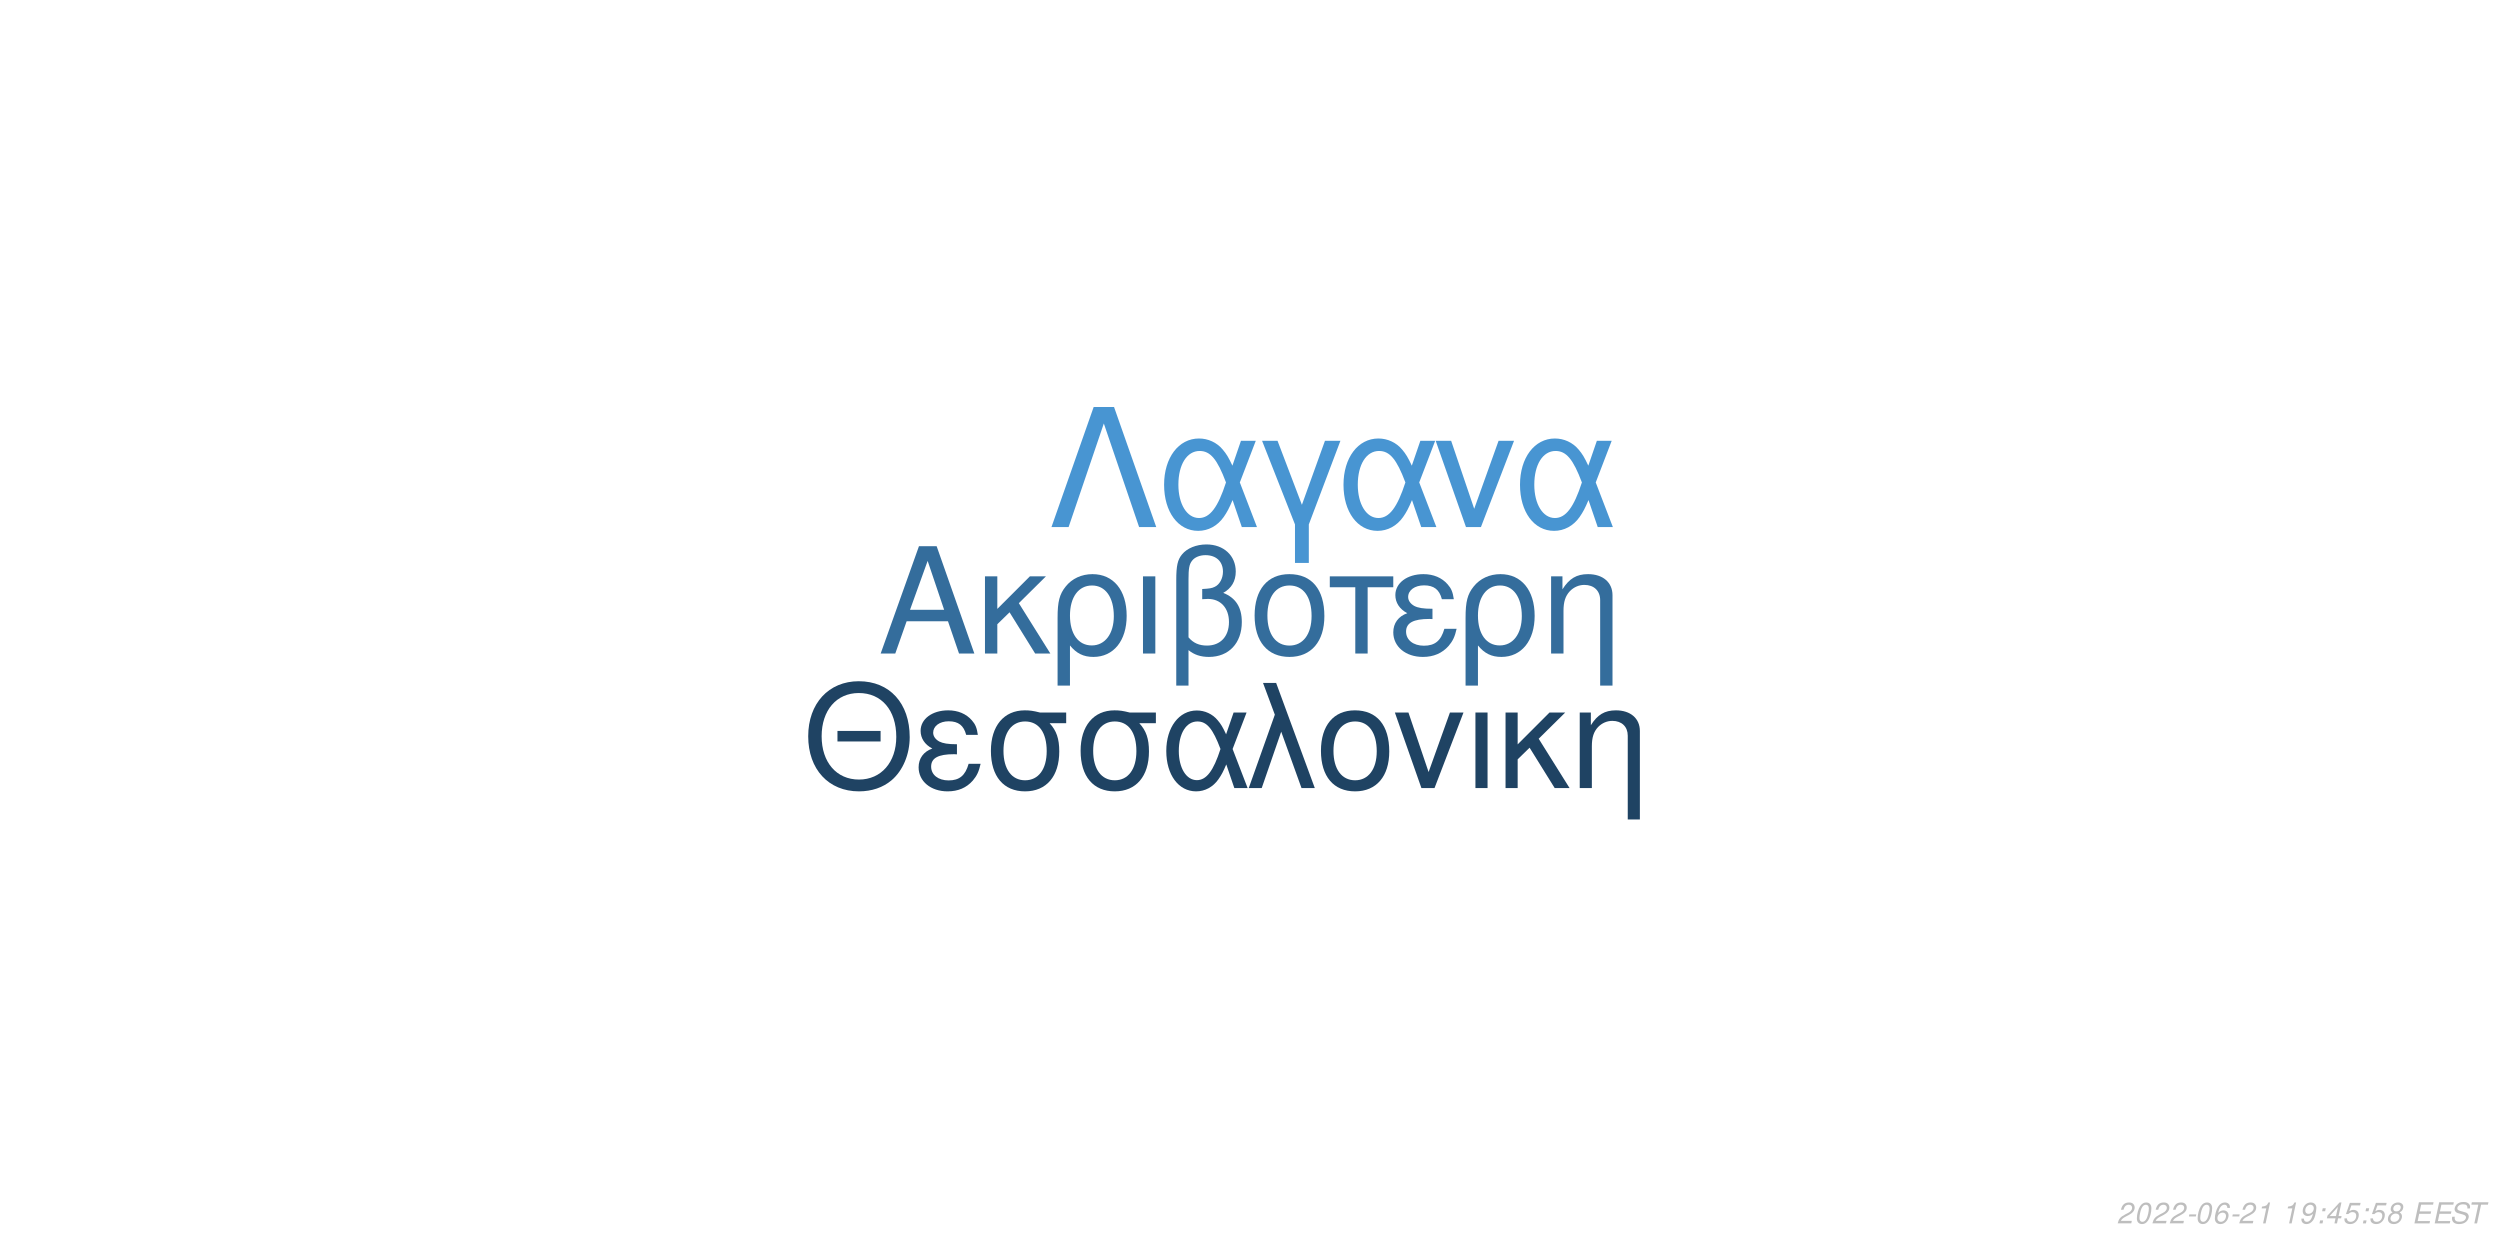
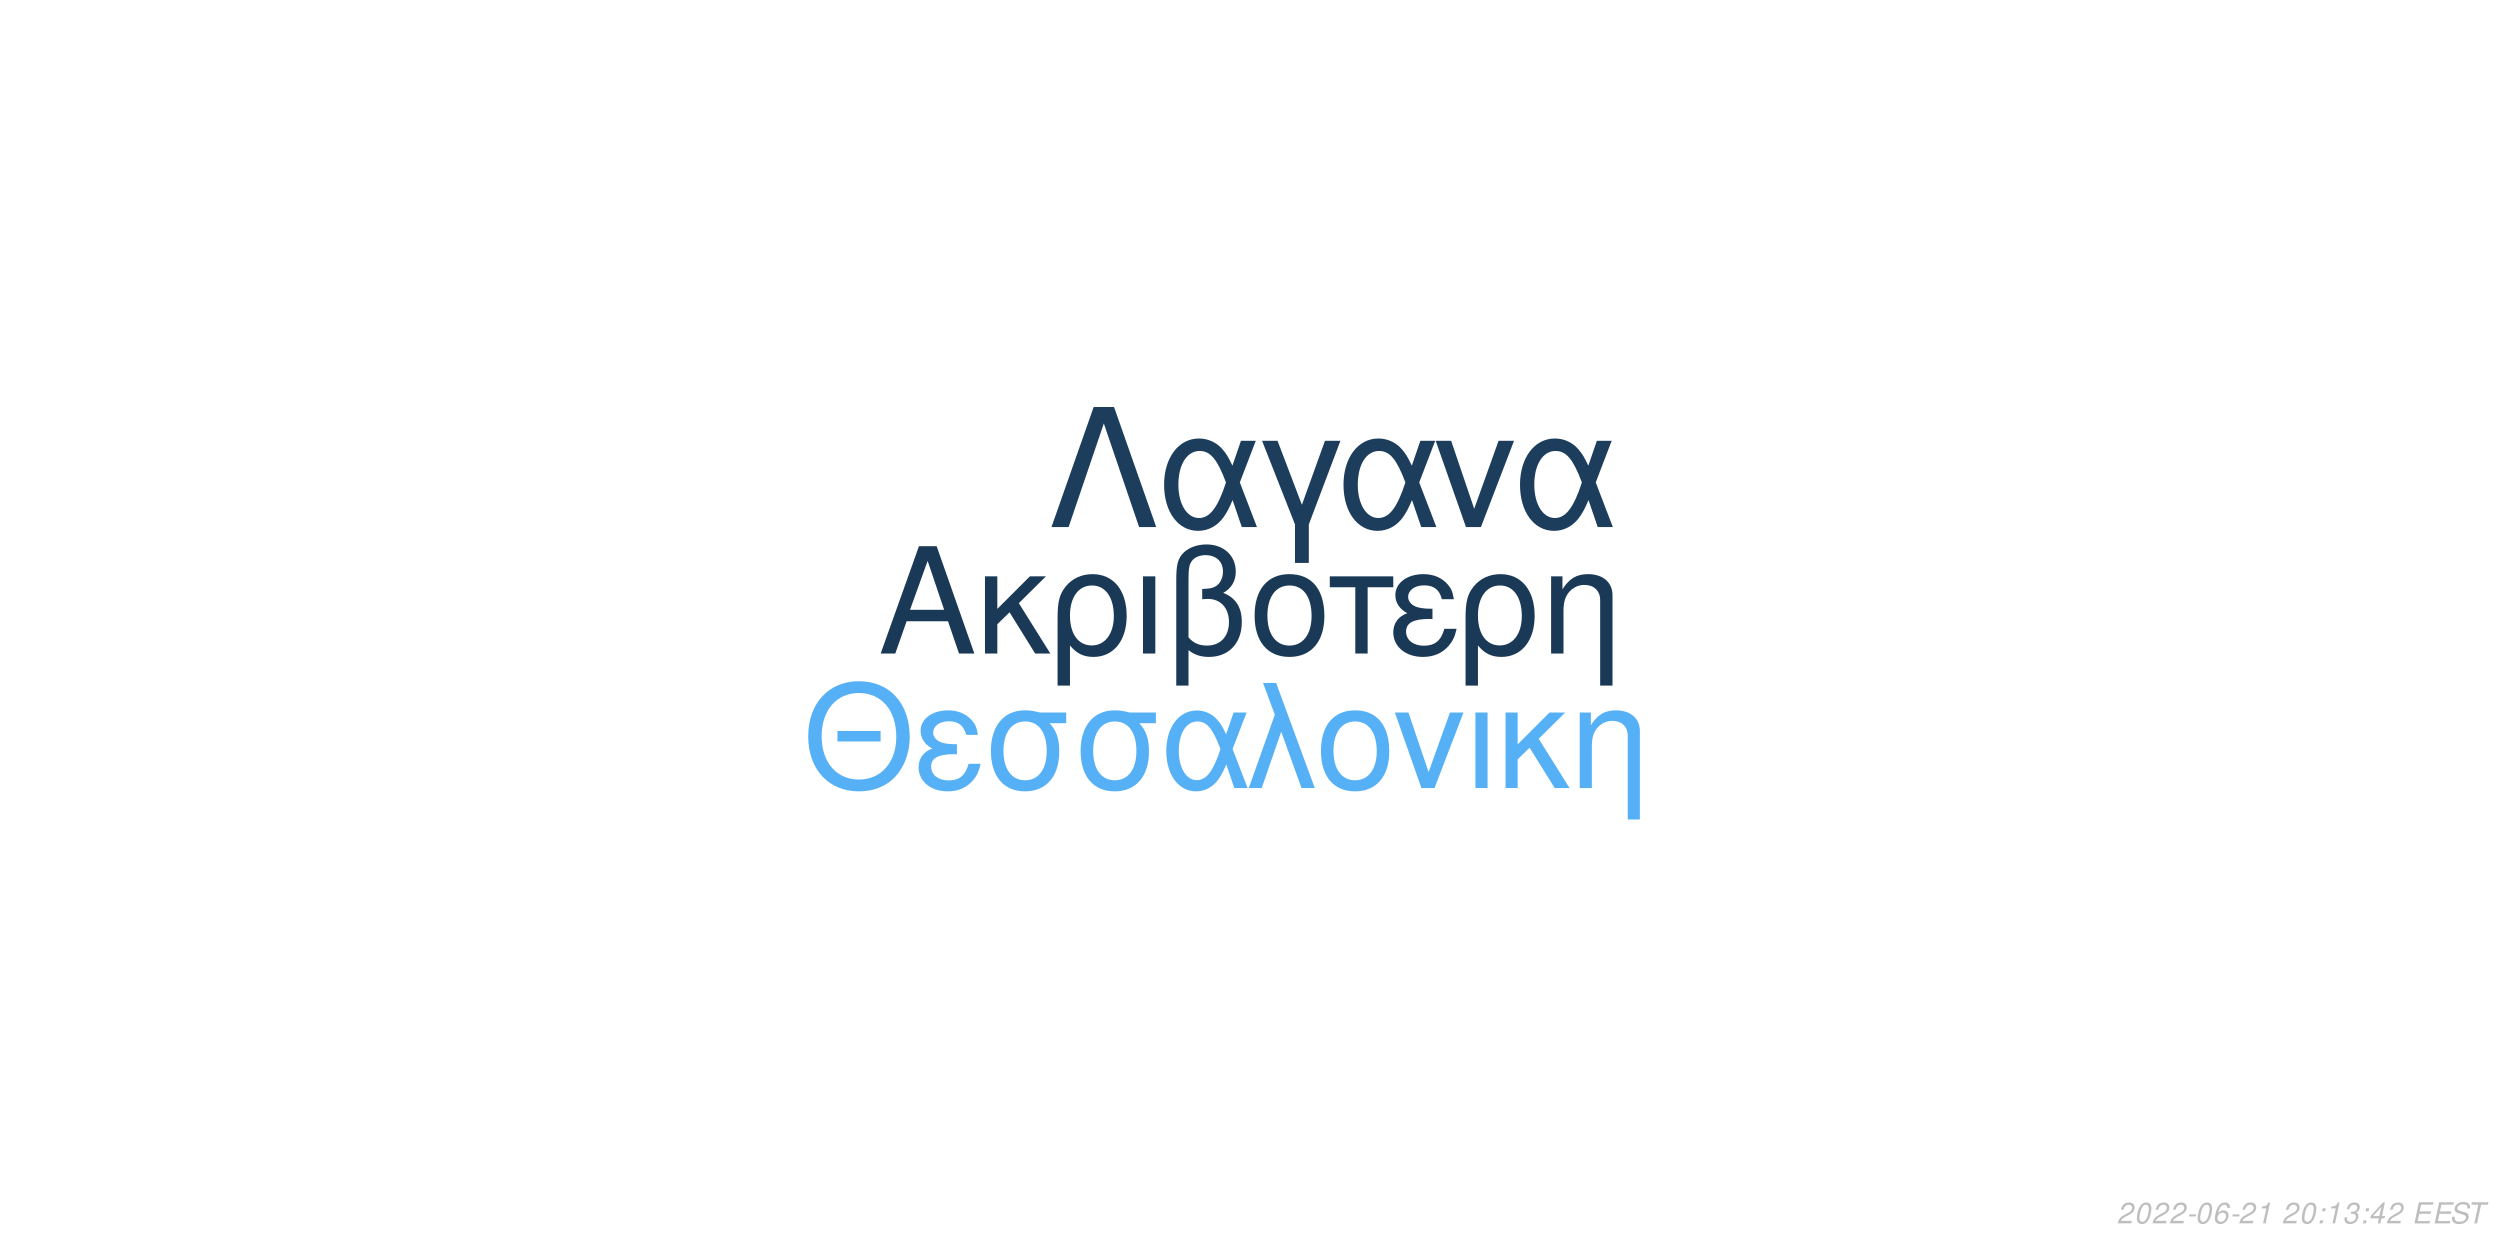
<svg xmlns="http://www.w3.org/2000/svg" xmlns:xlink="http://www.w3.org/1999/xlink" width="864pt" height="432pt" viewBox="0 0 864 432" version="1.1">
  <defs>
    <g>
      <symbol overflow="visible" id="glyph0-0">
        <path style="stroke:none;" d="" />
      </symbol>
      <symbol overflow="visible" id="glyph0-1">
        <path style="stroke:none;" d="M 24.125 -11.141 L 27.938 0 L 33.234 0 L 20.203 -37.094 L 14.094 -37.094 L 0.859 0 L 5.906 0 L 9.828 -11.141 Z M 22.797 -15.109 L 11 -15.109 L 17.094 -32.016 Z M 22.797 -15.109 " />
      </symbol>
      <symbol overflow="visible" id="glyph0-2">
        <path style="stroke:none;" d="M 7.172 -15.422 L 7.172 -26.672 L 2.906 -26.672 L 2.906 0 L 7.172 0 L 7.172 -10.125 L 11.406 -14.25 L 20.25 0 L 25.5 0 L 14.609 -17.406 L 23.969 -26.672 L 18.422 -26.672 Z M 7.172 -15.422 " />
      </symbol>
      <symbol overflow="visible" id="glyph0-3">
        <path style="stroke:none;" d="M 3 11.094 L 7.281 11.094 L 7.281 -2.797 C 9.516 -0.047 11.953 1.172 15.375 1.172 C 22.344 1.172 26.875 -4.422 26.875 -13.031 C 26.875 -21.891 22.297 -27.438 15.062 -27.438 C 11.297 -27.438 7.984 -25.906 5.797 -23.156 C 3.672 -20.516 3 -17.969 3 -12.359 Z M 14.906 -23.516 C 19.547 -23.516 22.438 -19.438 22.438 -12.922 C 22.438 -6.812 19.391 -2.797 14.812 -2.797 C 10.172 -2.797 7.281 -6.766 7.281 -13.125 C 7.281 -19.484 10.234 -23.516 14.906 -23.516 Z M 14.906 -23.516 " />
      </symbol>
      <symbol overflow="visible" id="glyph0-4">
        <path style="stroke:none;" d="M 3.516 0 L 7.781 0 L 7.781 -26.672 L 3.516 -26.672 Z M 3.516 0 " />
      </symbol>
      <symbol overflow="visible" id="glyph0-5">
        <path style="stroke:none;" d="M 4.016 11.094 L 8.25 11.094 L 8.25 -1.172 C 10.172 0.406 12.422 1.172 15.312 1.172 C 22.188 1.172 26.672 -3.609 26.672 -10.891 C 26.672 -15.984 24.578 -19.234 20.25 -20.969 C 23.109 -22.547 24.578 -25.031 24.578 -28.344 C 24.578 -33.844 20.406 -37.703 14.453 -37.703 C 10.938 -37.703 7.734 -36.391 6 -34.25 C 4.484 -32.422 4.016 -30.328 4.016 -25.391 Z M 8.25 -25.656 C 8.25 -29.359 8.5 -30.844 9.469 -32.062 C 10.375 -33.281 12.156 -34 14.094 -34 C 17.812 -34 20.156 -31.812 20.156 -28.297 C 20.156 -25.953 18.984 -23.812 17.297 -23.047 C 16.281 -22.547 15.469 -22.438 12.984 -22.297 L 12.984 -18.781 C 13.734 -18.828 14.344 -18.875 14.969 -18.875 C 19.344 -18.875 22.234 -15.719 22.234 -10.891 C 22.234 -5.906 19.281 -2.75 14.656 -2.75 C 11.953 -2.75 9.922 -3.609 8.25 -5.594 Z M 8.25 -25.656 " />
      </symbol>
      <symbol overflow="visible" id="glyph0-6">
        <path style="stroke:none;" d="M 14.094 -27.438 C 6.562 -27.438 2.094 -22.094 2.094 -13.125 C 2.094 -4.125 6.562 1.172 14.141 1.172 C 21.672 1.172 26.203 -4.172 26.203 -12.922 C 26.203 -22.188 21.828 -27.438 14.094 -27.438 Z M 14.141 -23.516 C 18.938 -23.516 21.781 -19.594 21.781 -12.984 C 21.781 -6.672 18.828 -2.75 14.141 -2.75 C 9.422 -2.75 6.516 -6.672 6.516 -13.125 C 6.516 -19.594 9.422 -23.516 14.141 -23.516 Z M 14.141 -23.516 " />
      </symbol>
      <symbol overflow="visible" id="glyph0-7">
        <path style="stroke:none;" d="M 7.891 0 L 12.156 0 L 12.156 -22.906 L 21.016 -22.906 L 21.016 -26.672 L -0.922 -26.672 L -0.922 -22.906 L 7.891 -22.906 Z M 7.891 0 " />
      </symbol>
      <symbol overflow="visible" id="glyph0-8">
        <path style="stroke:none;" d="M 14.562 -15.469 C 11.344 -15.469 9.562 -15.781 8.297 -16.438 C 6.922 -17.203 6.156 -18.328 6.156 -19.547 C 6.156 -21.891 8.453 -23.562 11.656 -23.562 C 15.062 -23.562 16.953 -22.094 17.812 -18.781 L 21.938 -18.781 C 21.578 -21.266 21.062 -22.5 19.797 -23.922 C 17.812 -26.203 14.906 -27.438 11.453 -27.438 C 5.797 -27.438 1.734 -24.375 1.734 -20.203 C 1.734 -17.609 3.156 -15.375 5.859 -13.938 C 2.797 -12.875 1.016 -10.484 1.016 -7.328 C 1.016 -2.391 5.297 1.172 11.25 1.172 C 14.969 1.172 17.906 -0.109 20.156 -2.641 C 21.578 -4.328 22.297 -5.797 22.906 -8.547 L 18.672 -8.547 C 17.5 -4.422 15.422 -2.703 11.609 -2.703 C 7.938 -2.703 5.438 -4.688 5.438 -7.578 C 5.438 -10.578 7.938 -11.953 13.484 -11.953 C 13.641 -11.953 14.094 -11.953 14.562 -11.906 Z M 14.562 -15.469 " />
      </symbol>
      <symbol overflow="visible" id="glyph0-9">
        <path style="stroke:none;" d="M 3.562 -26.672 L 3.562 0 L 7.844 0 L 7.844 -14.703 C 7.844 -17.906 8.5 -19.891 10.031 -21.531 C 11.406 -22.953 13.188 -23.719 15.062 -23.719 C 18.375 -23.719 20.516 -21.672 20.516 -18.469 L 20.516 11.094 L 24.781 11.094 L 24.781 -20.156 C 24.781 -24.578 21.469 -27.438 16.328 -27.438 C 12.359 -27.438 9.828 -25.906 7.484 -22.188 L 7.484 -26.672 Z M 3.562 -26.672 " />
      </symbol>
      <symbol overflow="visible" id="glyph1-0">
        <path style="stroke:none;" d="" />
      </symbol>
      <symbol overflow="visible" id="glyph1-1">
        <path style="stroke:none;" d="M 26.859 -19.734 L 11.953 -19.734 L 11.953 -16.094 L 26.859 -16.094 Z M 19.328 -36.922 C 8.922 -36.922 1.844 -29.25 1.844 -17.891 C 1.844 -6.484 8.875 1.141 19.391 1.141 C 23.812 1.141 27.703 -0.203 30.641 -2.688 C 34.578 -6.031 36.922 -11.656 36.922 -17.594 C 36.922 -29.297 30 -36.922 19.328 -36.922 Z M 19.328 -32.844 C 27.203 -32.844 32.281 -26.906 32.281 -17.688 C 32.281 -8.922 27.062 -2.938 19.391 -2.938 C 11.609 -2.938 6.484 -8.922 6.484 -17.891 C 6.484 -26.859 11.609 -32.844 19.328 -32.844 Z M 19.328 -32.844 " />
      </symbol>
      <symbol overflow="visible" id="glyph1-2">
        <path style="stroke:none;" d="M 14.25 -15.141 C 11.109 -15.141 9.375 -15.453 8.125 -16.094 C 6.781 -16.844 6.031 -17.938 6.031 -19.141 C 6.031 -21.422 8.266 -23.078 11.406 -23.078 C 14.75 -23.078 16.594 -21.625 17.438 -18.391 L 21.469 -18.391 C 21.125 -20.828 20.625 -22.031 19.391 -23.422 C 17.438 -25.656 14.594 -26.859 11.219 -26.859 C 5.688 -26.859 1.688 -23.875 1.688 -19.781 C 1.688 -17.234 3.094 -15.047 5.734 -13.656 C 2.734 -12.609 1 -10.266 1 -7.172 C 1 -2.344 5.188 1.141 11.016 1.141 C 14.656 1.141 17.547 -0.094 19.734 -2.594 C 21.125 -4.234 21.828 -5.688 22.422 -8.375 L 18.281 -8.375 C 17.141 -4.328 15.094 -2.641 11.359 -2.641 C 7.766 -2.641 5.328 -4.578 5.328 -7.422 C 5.328 -10.359 7.766 -11.703 13.203 -11.703 C 13.359 -11.703 13.797 -11.703 14.25 -11.656 Z M 14.25 -15.141 " />
      </symbol>
      <symbol overflow="visible" id="glyph1-3">
        <path style="stroke:none;" d="M 29 -26.109 L 19.938 -26.109 C 17.594 -26.703 16.438 -26.859 14.703 -26.859 C 7.469 -26.859 2.984 -21.469 2.984 -12.859 C 2.984 -4.031 7.375 1.141 14.797 1.141 C 22.172 1.141 26.609 -4.078 26.609 -12.656 C 26.609 -17.047 25.656 -19.828 23.266 -22.422 L 29 -22.422 Z M 14.797 -23.016 C 19.531 -23.016 22.266 -19.234 22.266 -12.75 C 22.266 -6.531 19.438 -2.688 14.797 -2.688 C 10.172 -2.688 7.328 -6.531 7.328 -12.859 C 7.328 -19.188 10.172 -23.016 14.797 -23.016 Z M 14.797 -23.016 " />
      </symbol>
      <symbol overflow="visible" id="glyph1-4">
        <path style="stroke:none;" d="M 29.344 -26.109 L 24.859 -26.109 L 22.266 -18.578 C 21.125 -21.031 20.484 -22.125 19.328 -23.469 C 17.547 -25.609 14.906 -26.812 12.156 -26.812 C 5.984 -26.812 1.594 -20.984 1.594 -12.812 C 1.594 -4.578 5.828 1.141 11.906 1.141 C 14.953 1.141 17.734 -0.344 19.625 -3.047 C 20.672 -4.531 21.281 -5.688 22.328 -8.172 L 25.109 0 L 29.703 0 L 24.516 -13.5 Z M 20.328 -13.5 C 17.891 -5.922 15.453 -2.734 12.156 -2.734 C 8.516 -2.734 5.922 -6.922 5.922 -12.812 C 5.922 -18.938 8.516 -23.016 12.359 -23.016 C 15.594 -23.016 17.688 -20.531 20.328 -13.5 Z M 20.328 -13.5 " />
      </symbol>
      <symbol overflow="visible" id="glyph1-5">
        <path style="stroke:none;" d="M 1.094 0 L 5.578 0 L 12.312 -19.484 L 19.328 0 L 23.922 0 L 10.562 -36.328 L 6.031 -36.328 L 10.109 -25.359 Z M 1.094 0 " />
      </symbol>
      <symbol overflow="visible" id="glyph1-6">
        <path style="stroke:none;" d="M 13.797 -26.859 C 6.422 -26.859 2.047 -21.625 2.047 -12.859 C 2.047 -4.031 6.422 1.141 13.859 1.141 C 21.234 1.141 25.656 -4.078 25.656 -12.656 C 25.656 -21.719 21.375 -26.859 13.797 -26.859 Z M 13.859 -23.016 C 18.531 -23.016 21.328 -19.188 21.328 -12.703 C 21.328 -6.531 18.438 -2.688 13.859 -2.688 C 9.219 -2.688 6.375 -6.531 6.375 -12.859 C 6.375 -19.188 9.219 -23.016 13.859 -23.016 Z M 13.859 -23.016 " />
      </symbol>
      <symbol overflow="visible" id="glyph1-7">
        <path style="stroke:none;" d="M 14.297 0 L 24.312 -26.109 L 19.625 -26.109 L 12.25 -5.531 L 5.281 -26.109 L 0.594 -26.109 L 9.766 0 Z M 14.297 0 " />
      </symbol>
      <symbol overflow="visible" id="glyph1-8">
        <path style="stroke:none;" d="M 3.438 0 L 7.625 0 L 7.625 -26.109 L 3.438 -26.109 Z M 3.438 0 " />
      </symbol>
      <symbol overflow="visible" id="glyph1-9">
        <path style="stroke:none;" d="M 7.031 -15.094 L 7.031 -26.109 L 2.844 -26.109 L 2.844 0 L 7.031 0 L 7.031 -9.922 L 11.156 -13.953 L 19.828 0 L 24.969 0 L 14.297 -17.047 L 23.469 -26.109 L 18.031 -26.109 Z M 7.031 -15.094 " />
      </symbol>
      <symbol overflow="visible" id="glyph1-10">
        <path style="stroke:none;" d="M 3.484 -26.109 L 3.484 0 L 7.672 0 L 7.672 -14.406 C 7.672 -17.547 8.328 -19.484 9.812 -21.078 C 11.156 -22.469 12.906 -23.219 14.75 -23.219 C 17.984 -23.219 20.078 -21.234 20.078 -18.094 L 20.078 10.859 L 24.266 10.859 L 24.266 -19.734 C 24.266 -24.062 21.031 -26.859 16 -26.859 C 12.109 -26.859 9.609 -25.359 7.328 -21.719 L 7.328 -26.109 Z M 3.484 -26.109 " />
      </symbol>
      <symbol overflow="visible" id="glyph2-0">
        <path style="stroke:none;" d="" />
      </symbol>
      <symbol overflow="visible" id="glyph2-1">
        <path style="stroke:none;" d="M 22.531 -41.484 L 15.484 -41.484 L 0.906 0 L 6.828 0 L 19 -35.797 L 31.188 0 L 37.109 0 Z M 22.531 -41.484 " />
      </symbol>
      <symbol overflow="visible" id="glyph2-2">
        <path style="stroke:none;" d="M 33.516 -29.812 L 28.391 -29.812 L 25.438 -21.219 C 24.125 -24.016 23.391 -25.266 22.078 -26.797 C 20.031 -29.25 17.016 -30.609 13.891 -30.609 C 6.828 -30.609 1.828 -23.953 1.828 -14.625 C 1.828 -5.234 6.656 1.312 13.594 1.312 C 17.078 1.312 20.266 -0.391 22.422 -3.469 C 23.609 -5.172 24.297 -6.484 25.5 -9.328 L 28.688 0 L 33.922 0 L 28 -15.422 Z M 23.219 -15.422 C 20.422 -6.766 17.641 -3.125 13.891 -3.125 C 9.734 -3.125 6.766 -7.906 6.766 -14.625 C 6.766 -21.625 9.734 -26.297 14.109 -26.297 C 17.812 -26.297 20.203 -23.453 23.219 -15.422 Z M 23.219 -15.422 " />
      </symbol>
      <symbol overflow="visible" id="glyph2-3">
        <path style="stroke:none;" d="M 12.062 12.406 L 16.844 12.406 L 16.844 -0.906 L 27.766 -29.812 L 22.422 -29.812 L 14.453 -7.688 L 6.031 -29.812 L 0.688 -29.812 L 12.062 -0.906 Z M 12.062 12.406 " />
      </symbol>
      <symbol overflow="visible" id="glyph2-4">
        <path style="stroke:none;" d="M 16.328 0 L 27.766 -29.812 L 22.422 -29.812 L 14 -6.312 L 6.031 -29.812 L 0.688 -29.812 L 11.156 0 Z M 16.328 0 " />
      </symbol>
      <symbol overflow="visible" id="glyph3-0">
        <path style="stroke:none;" d="" />
      </symbol>
      <symbol overflow="visible" id="glyph3-1">
        <path style="stroke:none;" d="M 5.234 -0.875 L 1.469 -0.875 C 1.641 -1.375 2.203 -1.891 3.109 -2.344 L 4.234 -2.938 C 5.562 -3.625 6.219 -4.469 6.219 -5.484 C 6.219 -5.938 6.062 -6.359 5.797 -6.656 C 5.469 -7.047 4.984 -7.234 4.312 -7.234 C 2.766 -7.234 1.891 -6.453 1.484 -4.734 L 2.375 -4.734 C 2.484 -5.188 2.609 -5.484 2.797 -5.75 C 3.094 -6.203 3.609 -6.453 4.188 -6.453 C 4.891 -6.453 5.344 -6.031 5.344 -5.375 C 5.344 -4.703 4.859 -4.094 4.016 -3.656 L 2.984 -3.125 C 1.234 -2.188 0.797 -1.656 0.344 -0.016 L 5.047 -0.016 Z M 5.234 -0.875 " />
      </symbol>
      <symbol overflow="visible" id="glyph3-2">
        <path style="stroke:none;" d="M 4.203 -7.234 C 3.375 -7.234 2.688 -6.812 2.125 -5.984 C 1.484 -5.047 0.984 -3.188 0.984 -1.734 C 0.984 -1.109 1.172 -0.562 1.484 -0.266 C 1.797 0.047 2.281 0.234 2.766 0.234 C 3.625 0.234 4.281 -0.156 4.859 -1.016 C 5.516 -1.953 6 -3.797 6 -5.266 C 6 -6.5 5.328 -7.234 4.203 -7.234 Z M 4.094 -6.453 C 4.734 -6.453 5.125 -5.984 5.125 -5.156 C 5.125 -4.203 4.781 -2.625 4.406 -1.812 C 3.984 -0.938 3.516 -0.547 2.875 -0.547 C 2.25 -0.547 1.875 -1.031 1.875 -1.828 C 1.875 -2.797 2.203 -4.344 2.594 -5.203 C 2.984 -6.047 3.453 -6.453 4.094 -6.453 Z M 4.094 -6.453 " />
      </symbol>
      <symbol overflow="visible" id="glyph3-3">
        <path style="stroke:none;" d="M 3.516 -3.125 L 1.125 -3.125 L 0.969 -2.406 L 3.359 -2.406 Z M 3.516 -3.125 " />
      </symbol>
      <symbol overflow="visible" id="glyph3-4">
        <path style="stroke:none;" d="M 6.125 -5.344 L 6.141 -5.625 C 6.141 -6.609 5.453 -7.234 4.391 -7.234 C 3.438 -7.234 2.641 -6.719 2.016 -5.703 C 1.422 -4.781 0.938 -2.953 0.938 -1.688 C 0.938 -0.516 1.688 0.234 2.859 0.234 C 3.703 0.234 4.438 -0.156 5 -0.875 C 5.406 -1.422 5.672 -2.156 5.672 -2.766 C 5.672 -3.812 4.969 -4.5 3.906 -4.5 C 3.234 -4.5 2.672 -4.234 2.094 -3.625 C 2.406 -5.375 3.234 -6.453 4.25 -6.453 C 4.703 -6.453 5.062 -6.234 5.172 -5.844 C 5.203 -5.719 5.234 -5.578 5.25 -5.344 Z M 3.656 -3.734 C 4.344 -3.734 4.797 -3.281 4.797 -2.625 C 4.797 -1.469 3.984 -0.547 2.984 -0.547 C 2.297 -0.547 1.812 -1.047 1.812 -1.766 C 1.812 -2.859 2.625 -3.734 3.656 -3.734 Z M 3.656 -3.734 " />
      </symbol>
      <symbol overflow="visible" id="glyph3-5">
        <path style="stroke:none;" d="M 3.703 -5.188 L 2.594 0 L 3.469 0 L 5.016 -7.234 L 4.438 -7.234 C 3.906 -6.156 3.688 -6.016 2.234 -5.812 L 2.109 -5.188 Z M 3.703 -5.188 " />
      </symbol>
      <symbol overflow="visible" id="glyph3-6">
        <path style="stroke:none;" d="" />
      </symbol>
      <symbol overflow="visible" id="glyph3-7">
-         <path style="stroke:none;" d="M 0.844 -1.656 C 0.844 -1.547 0.844 -1.438 0.844 -1.375 C 0.844 -0.406 1.531 0.234 2.578 0.234 C 3.203 0.234 3.766 0.016 4.297 -0.438 C 4.938 -1 5.312 -1.656 5.594 -2.719 C 5.844 -3.672 6.016 -4.766 6.016 -5.375 C 6.016 -5.844 5.844 -6.328 5.547 -6.656 C 5.203 -7.031 4.703 -7.234 4.062 -7.234 C 2.516 -7.234 1.297 -5.938 1.297 -4.266 C 1.297 -3.203 1.984 -2.547 3.047 -2.547 C 3.484 -2.547 3.953 -2.672 4.281 -2.891 C 4.406 -2.984 4.547 -3.078 4.828 -3.344 C 4.438 -1.484 3.703 -0.547 2.703 -0.547 C 2.109 -0.547 1.719 -0.938 1.719 -1.547 L 1.719 -1.656 Z M 3.953 -6.453 C 4.625 -6.453 5.141 -5.953 5.141 -5.281 C 5.141 -4.188 4.312 -3.312 3.297 -3.312 C 2.594 -3.312 2.172 -3.734 2.172 -4.453 C 2.172 -5.562 2.984 -6.453 3.953 -6.453 Z M 3.953 -6.453 " />
+         <path style="stroke:none;" d="M 2.359 -1.031 L 1.312 -1.031 L 1.094 0 L 2.141 0 Z M 3.266 -5.234 L 2.219 -5.234 L 2 -4.203 L 3.047 -4.203 Z M 3.266 -5.234 " />
      </symbol>
      <symbol overflow="visible" id="glyph3-8">
-         <path style="stroke:none;" d="M 2.359 -1.031 L 1.312 -1.031 L 1.094 0 L 2.141 0 Z M 3.266 -5.234 L 2.219 -5.234 L 2 -4.203 L 3.047 -4.203 Z M 3.266 -5.234 " />
+         <path style="stroke:none;" d="M 2.922 -3.312 C 3.125 -3.344 3.234 -3.344 3.375 -3.344 C 4.203 -3.344 4.688 -3 4.688 -2.406 C 4.688 -1.312 3.906 -0.547 2.781 -0.547 C 2.047 -0.547 1.594 -0.938 1.594 -1.562 C 1.594 -1.719 1.609 -1.844 1.656 -2.094 L 0.766 -2.094 C 0.734 -1.797 0.719 -1.641 0.719 -1.469 C 0.719 -0.375 1.406 0.234 2.641 0.234 C 3.547 0.234 4.297 -0.078 4.812 -0.656 C 5.266 -1.156 5.562 -1.875 5.562 -2.547 C 5.562 -3.125 5.344 -3.453 4.797 -3.734 C 5.641 -4.234 6.016 -4.844 6.016 -5.734 C 6.016 -6.656 5.312 -7.234 4.203 -7.234 C 3.375 -7.234 2.672 -6.938 2.188 -6.375 C 1.891 -6.031 1.703 -5.641 1.516 -4.906 L 2.391 -4.906 C 2.5 -5.359 2.594 -5.594 2.734 -5.812 C 3.047 -6.234 3.516 -6.453 4.078 -6.453 C 4.734 -6.453 5.141 -6.125 5.141 -5.578 C 5.141 -5.188 5.016 -4.797 4.797 -4.547 C 4.516 -4.234 4 -4.062 3.266 -4.062 L 3.078 -4.062 Z M 2.922 -3.312 " />
      </symbol>
      <symbol overflow="visible" id="glyph3-9">
        <path style="stroke:none;" d="M 3.625 -1.75 L 3.266 0 L 4.141 0 L 4.516 -1.75 L 5.562 -1.75 L 5.734 -2.531 L 4.688 -2.531 L 5.688 -7.234 L 5.016 -7.234 L 0.844 -2.672 L 0.641 -1.75 Z M 3.797 -2.531 L 1.594 -2.531 L 4.469 -5.703 Z M 3.797 -2.531 " />
      </symbol>
      <symbol overflow="visible" id="glyph3-10">
-         <path style="stroke:none;" d="M 6.297 -7.094 L 2.594 -7.094 L 1.234 -3.234 L 2.047 -3.234 C 2.656 -3.766 2.938 -3.906 3.531 -3.906 C 4.328 -3.906 4.797 -3.453 4.797 -2.688 C 4.797 -1.438 3.969 -0.547 2.828 -0.547 C 2.031 -0.547 1.609 -0.938 1.578 -1.734 L 0.703 -1.734 L 0.703 -1.516 C 0.703 -0.938 0.844 -0.547 1.188 -0.266 C 1.562 0.062 2.078 0.234 2.703 0.234 C 3.656 0.234 4.391 -0.156 4.984 -0.922 C 5.422 -1.5 5.672 -2.234 5.672 -2.953 C 5.672 -4 4.938 -4.672 3.812 -4.672 C 3.328 -4.672 2.906 -4.547 2.406 -4.234 L 3.109 -6.219 L 6.109 -6.219 Z M 6.297 -7.094 " />
+         <path style="stroke:none;" d="M 2.547 -3.312 L 6.5 -3.312 L 6.688 -4.141 L 2.719 -4.141 L 3.219 -6.469 L 7.344 -6.469 L 7.516 -7.297 L 2.453 -7.297 L 0.906 0 L 6.125 0 L 6.297 -0.812 L 2.016 -0.812 Z M 2.547 -3.312 " />
      </symbol>
      <symbol overflow="visible" id="glyph3-11">
-         <path style="stroke:none;" d="M 4.766 -3.797 C 5.078 -3.969 5.234 -4.078 5.438 -4.234 C 5.812 -4.594 6.062 -5.172 6.062 -5.734 C 6.062 -6.625 5.344 -7.234 4.266 -7.234 C 2.812 -7.234 1.703 -6.219 1.703 -4.875 C 1.703 -4.406 1.875 -4.125 2.359 -3.812 C 1.297 -3.312 0.75 -2.516 0.75 -1.469 C 0.75 -0.438 1.547 0.234 2.812 0.234 C 3.656 0.234 4.359 -0.094 4.938 -0.734 C 5.359 -1.234 5.609 -1.859 5.609 -2.438 C 5.609 -3.047 5.312 -3.516 4.766 -3.797 Z M 4.109 -6.453 C 4.797 -6.453 5.188 -6.125 5.188 -5.578 C 5.188 -5.266 5.062 -4.922 4.859 -4.672 C 4.562 -4.312 4.188 -4.156 3.656 -4.156 C 2.984 -4.156 2.594 -4.453 2.594 -4.984 C 2.594 -5.859 3.203 -6.453 4.109 -6.453 Z M 3.453 -3.406 C 4.234 -3.406 4.734 -2.984 4.734 -2.312 C 4.734 -1.312 3.922 -0.547 2.875 -0.547 C 2.125 -0.547 1.625 -0.969 1.625 -1.625 C 1.625 -2.609 2.438 -3.406 3.453 -3.406 Z M 3.453 -3.406 " />
+         <path style="stroke:none;" d="M 7.062 -5.156 C 7.125 -5.438 7.141 -5.562 7.141 -5.703 C 7.141 -6.156 6.938 -6.594 6.594 -6.891 C 6.188 -7.25 5.656 -7.406 4.875 -7.406 C 3.844 -7.406 3.047 -7.125 2.5 -6.562 C 2.094 -6.141 1.781 -5.438 1.781 -4.922 C 1.781 -4.297 2.219 -3.766 2.891 -3.562 L 4.594 -3.094 C 5.406 -2.859 5.734 -2.578 5.734 -2.094 C 5.734 -1.781 5.547 -1.406 5.266 -1.141 C 4.844 -0.766 4.266 -0.578 3.453 -0.578 C 2.328 -0.578 1.812 -0.984 1.812 -1.906 C 1.812 -2.047 1.812 -2.125 1.844 -2.312 L 0.984 -2.312 C 0.906 -2.062 0.891 -1.906 0.891 -1.688 C 0.891 -0.484 1.797 0.234 3.297 0.234 C 4.359 0.234 5.234 -0.062 5.812 -0.609 C 6.344 -1.078 6.688 -1.797 6.688 -2.375 C 6.688 -2.641 6.609 -2.906 6.453 -3.156 C 6.234 -3.5 5.938 -3.703 5.469 -3.828 L 3.75 -4.312 C 2.984 -4.547 2.734 -4.734 2.734 -5.188 C 2.734 -5.547 2.875 -5.844 3.188 -6.109 C 3.547 -6.438 4.031 -6.594 4.703 -6.594 C 5.266 -6.594 5.688 -6.484 5.906 -6.297 C 6.094 -6.125 6.219 -5.797 6.219 -5.516 C 6.219 -5.422 6.203 -5.344 6.188 -5.156 Z M 7.062 -5.156 " />
      </symbol>
      <symbol overflow="visible" id="glyph3-12">
-         <path style="stroke:none;" d="M 2.547 -3.312 L 6.5 -3.312 L 6.688 -4.141 L 2.719 -4.141 L 3.219 -6.469 L 7.344 -6.469 L 7.516 -7.297 L 2.453 -7.297 L 0.906 0 L 6.125 0 L 6.297 -0.812 L 2.016 -0.812 Z M 2.547 -3.312 " />
-       </symbol>
-       <symbol overflow="visible" id="glyph3-13">
-         <path style="stroke:none;" d="M 7.062 -5.156 C 7.125 -5.438 7.141 -5.562 7.141 -5.703 C 7.141 -6.156 6.938 -6.594 6.594 -6.891 C 6.188 -7.25 5.656 -7.406 4.875 -7.406 C 3.844 -7.406 3.047 -7.125 2.5 -6.562 C 2.094 -6.141 1.781 -5.438 1.781 -4.922 C 1.781 -4.297 2.219 -3.766 2.891 -3.562 L 4.594 -3.094 C 5.406 -2.859 5.734 -2.578 5.734 -2.094 C 5.734 -1.781 5.547 -1.406 5.266 -1.141 C 4.844 -0.766 4.266 -0.578 3.453 -0.578 C 2.328 -0.578 1.812 -0.984 1.812 -1.906 C 1.812 -2.047 1.812 -2.125 1.844 -2.312 L 0.984 -2.312 C 0.906 -2.062 0.891 -1.906 0.891 -1.688 C 0.891 -0.484 1.797 0.234 3.297 0.234 C 4.359 0.234 5.234 -0.062 5.812 -0.609 C 6.344 -1.078 6.688 -1.797 6.688 -2.375 C 6.688 -2.641 6.609 -2.906 6.453 -3.156 C 6.234 -3.5 5.938 -3.703 5.469 -3.828 L 3.75 -4.312 C 2.984 -4.547 2.734 -4.734 2.734 -5.188 C 2.734 -5.547 2.875 -5.844 3.188 -6.109 C 3.547 -6.438 4.031 -6.594 4.703 -6.594 C 5.266 -6.594 5.688 -6.484 5.906 -6.297 C 6.094 -6.125 6.219 -5.797 6.219 -5.516 C 6.219 -5.422 6.203 -5.344 6.188 -5.156 Z M 7.062 -5.156 " />
-       </symbol>
-       <symbol overflow="visible" id="glyph3-14">
        <path style="stroke:none;" d="M 4.938 -6.469 L 7.312 -6.469 L 7.484 -7.297 L 1.75 -7.297 L 1.578 -6.469 L 3.984 -6.469 L 2.609 0 L 3.547 0 Z M 4.938 -6.469 " />
      </symbol>
    </g>
  </defs>
  <g id="surface1">
    <rect x="0" y="0" width="864" height="432" style="fill:rgb(100%,100%,100%);fill-opacity:1;stroke:none;" />
-     <g style="fill:rgb(20.392%,42.745%,61.176%);fill-opacity:1;">
+     <g style="fill:rgb(10.196%,22.353%,33.725%);fill-opacity:1;">
      <use xlink:href="#glyph0-1" x="303.5" y="225.861" />
      <use xlink:href="#glyph0-2" x="337.5" y="225.861" />
      <use xlink:href="#glyph0-3" x="362.5" y="225.861" />
      <use xlink:href="#glyph0-4" x="391.5" y="225.861" />
      <use xlink:href="#glyph0-5" x="402.5" y="225.861" />
      <use xlink:href="#glyph0-6" x="431.5" y="225.861" />
      <use xlink:href="#glyph0-7" x="460.5" y="225.861" />
      <use xlink:href="#glyph0-8" x="480.5" y="225.861" />
      <use xlink:href="#glyph0-3" x="503.5" y="225.861" />
      <use xlink:href="#glyph0-9" x="532.5" y="225.861" />
    </g>
-     <g style="fill:rgb(12.157%,26.275%,38.824%);fill-opacity:1;">
+     <g style="fill:rgb(33.725%,69.02%,96.471%);fill-opacity:1;">
      <use xlink:href="#glyph1-1" x="277.473" y="272.354" />
      <use xlink:href="#glyph1-2" x="316.473" y="272.354" />
      <use xlink:href="#glyph1-3" x="339.473" y="272.354" />
      <use xlink:href="#glyph1-3" x="370.473" y="272.354" />
      <use xlink:href="#glyph1-4" x="401.473" y="272.354" />
      <use xlink:href="#glyph1-5" x="430.473" y="272.354" />
      <use xlink:href="#glyph1-6" x="454.473" y="272.354" />
      <use xlink:href="#glyph1-7" x="481.473" y="272.354" />
      <use xlink:href="#glyph1-8" x="506.473" y="272.354" />
      <use xlink:href="#glyph1-9" x="517.473" y="272.354" />
      <use xlink:href="#glyph1-10" x="542.473" y="272.354" />
    </g>
-     <g style="fill:rgb(28.235%,58.431%,82.353%);fill-opacity:1;">
+     <g style="fill:rgb(10.98%,23.922%,36.078%);fill-opacity:1;">
      <use xlink:href="#glyph2-1" x="362.484" y="182.152" />
      <use xlink:href="#glyph2-2" x="400.484" y="182.152" />
      <use xlink:href="#glyph2-3" x="435.484" y="182.152" />
      <use xlink:href="#glyph2-2" x="462.484" y="182.152" />
      <use xlink:href="#glyph2-4" x="495.484" y="182.152" />
      <use xlink:href="#glyph2-2" x="523.484" y="182.152" />
    </g>
    <g style="fill:rgb(74.51%,74.51%,74.51%);fill-opacity:1;">
      <use xlink:href="#glyph3-1" x="731.52" y="422.81" />
      <use xlink:href="#glyph3-2" x="737.52" y="422.81" />
      <use xlink:href="#glyph3-1" x="743.52" y="422.81" />
      <use xlink:href="#glyph3-1" x="749.52" y="422.81" />
      <use xlink:href="#glyph3-3" x="755.52" y="422.81" />
      <use xlink:href="#glyph3-2" x="758.52" y="422.81" />
      <use xlink:href="#glyph3-4" x="764.52" y="422.81" />
      <use xlink:href="#glyph3-3" x="770.52" y="422.81" />
      <use xlink:href="#glyph3-1" x="773.52" y="422.81" />
      <use xlink:href="#glyph3-5" x="779.52" y="422.81" />
      <use xlink:href="#glyph3-6" x="785.52" y="422.81" />
-       <use xlink:href="#glyph3-5" x="788.52" y="422.81" />
-       <use xlink:href="#glyph3-7" x="794.52" y="422.81" />
-       <use xlink:href="#glyph3-8" x="800.52" y="422.81" />
-       <use xlink:href="#glyph3-9" x="803.52" y="422.81" />
-       <use xlink:href="#glyph3-10" x="809.52" y="422.81" />
-       <use xlink:href="#glyph3-8" x="815.52" y="422.81" />
-       <use xlink:href="#glyph3-10" x="818.52" y="422.81" />
-       <use xlink:href="#glyph3-11" x="824.52" y="422.81" />
+       <use xlink:href="#glyph3-1" x="788.52" y="422.81" />
+       <use xlink:href="#glyph3-2" x="794.52" y="422.81" />
+       <use xlink:href="#glyph3-7" x="800.52" y="422.81" />
+       <use xlink:href="#glyph3-5" x="803.52" y="422.81" />
+       <use xlink:href="#glyph3-8" x="809.52" y="422.81" />
+       <use xlink:href="#glyph3-7" x="815.52" y="422.81" />
+       <use xlink:href="#glyph3-9" x="818.52" y="422.81" />
+       <use xlink:href="#glyph3-1" x="824.52" y="422.81" />
      <use xlink:href="#glyph3-6" x="830.52" y="422.81" />
-       <use xlink:href="#glyph3-12" x="833.52" y="422.81" />
-       <use xlink:href="#glyph3-12" x="840.52" y="422.81" />
-       <use xlink:href="#glyph3-13" x="846.52" y="422.81" />
-       <use xlink:href="#glyph3-14" x="852.52" y="422.81" />
+       <use xlink:href="#glyph3-10" x="833.52" y="422.81" />
+       <use xlink:href="#glyph3-10" x="840.52" y="422.81" />
+       <use xlink:href="#glyph3-11" x="846.52" y="422.81" />
+       <use xlink:href="#glyph3-12" x="852.52" y="422.81" />
    </g>
  </g>
</svg>
